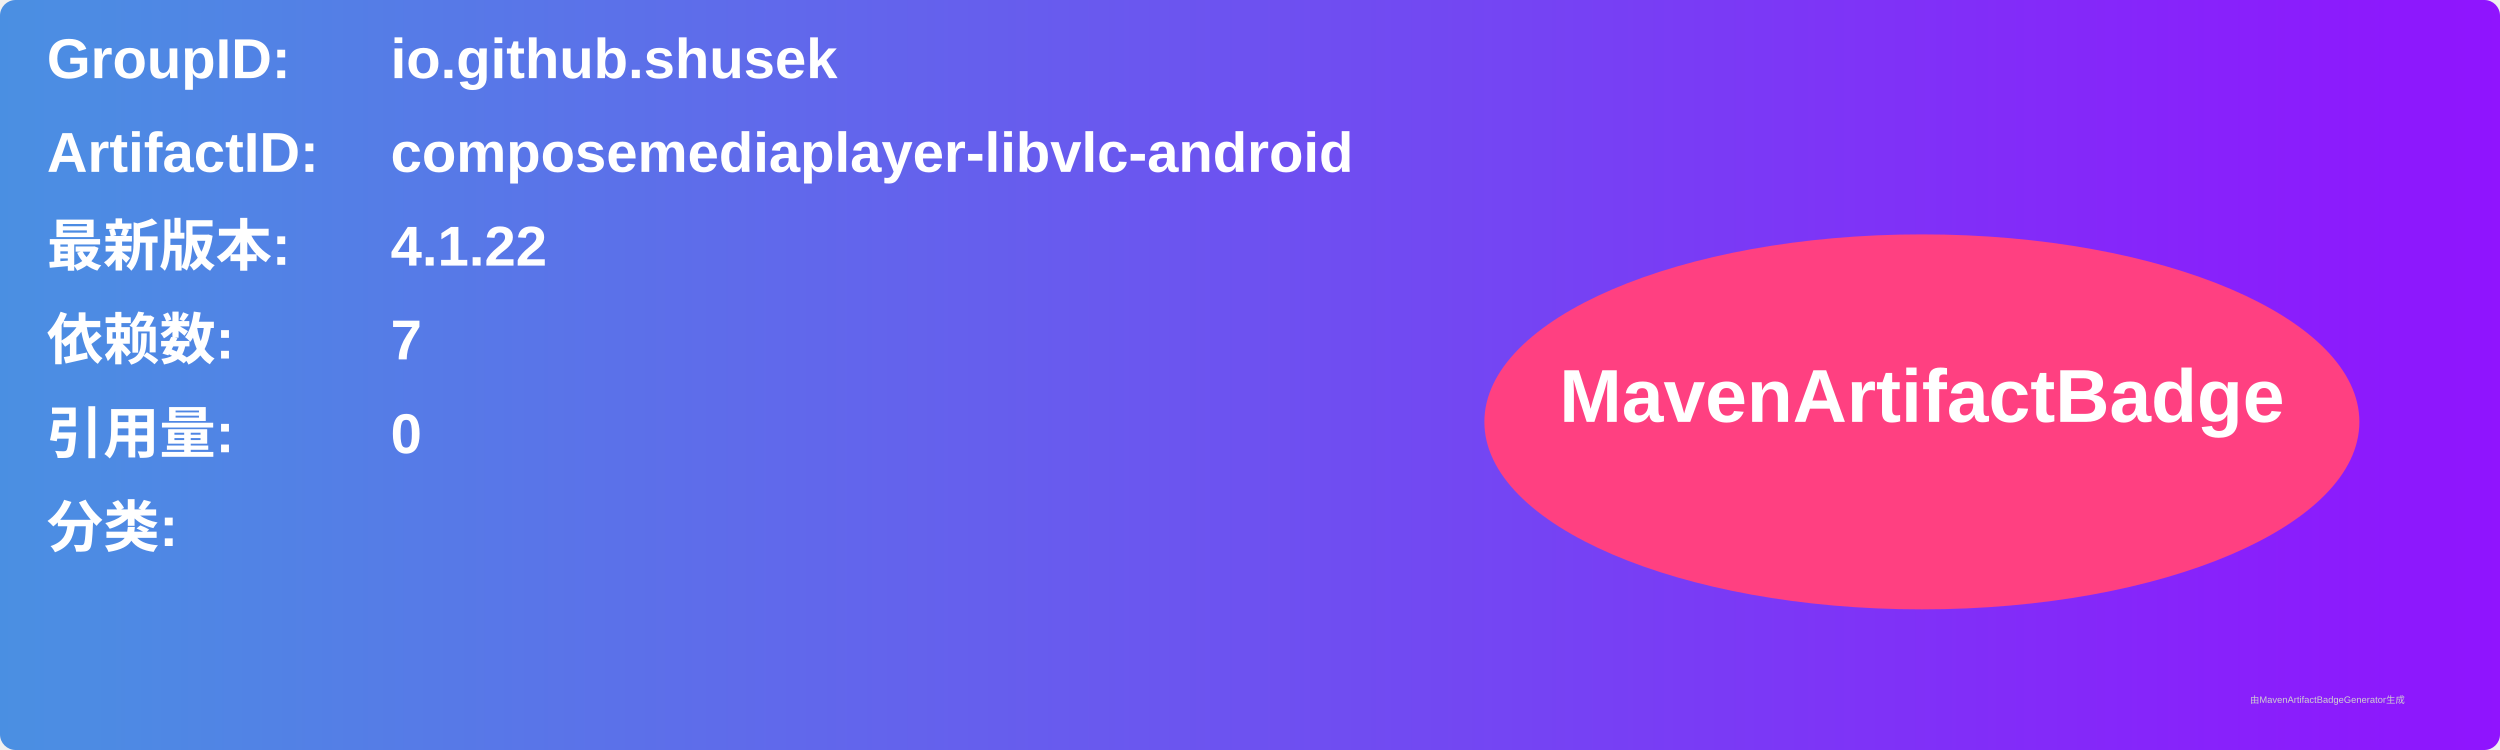
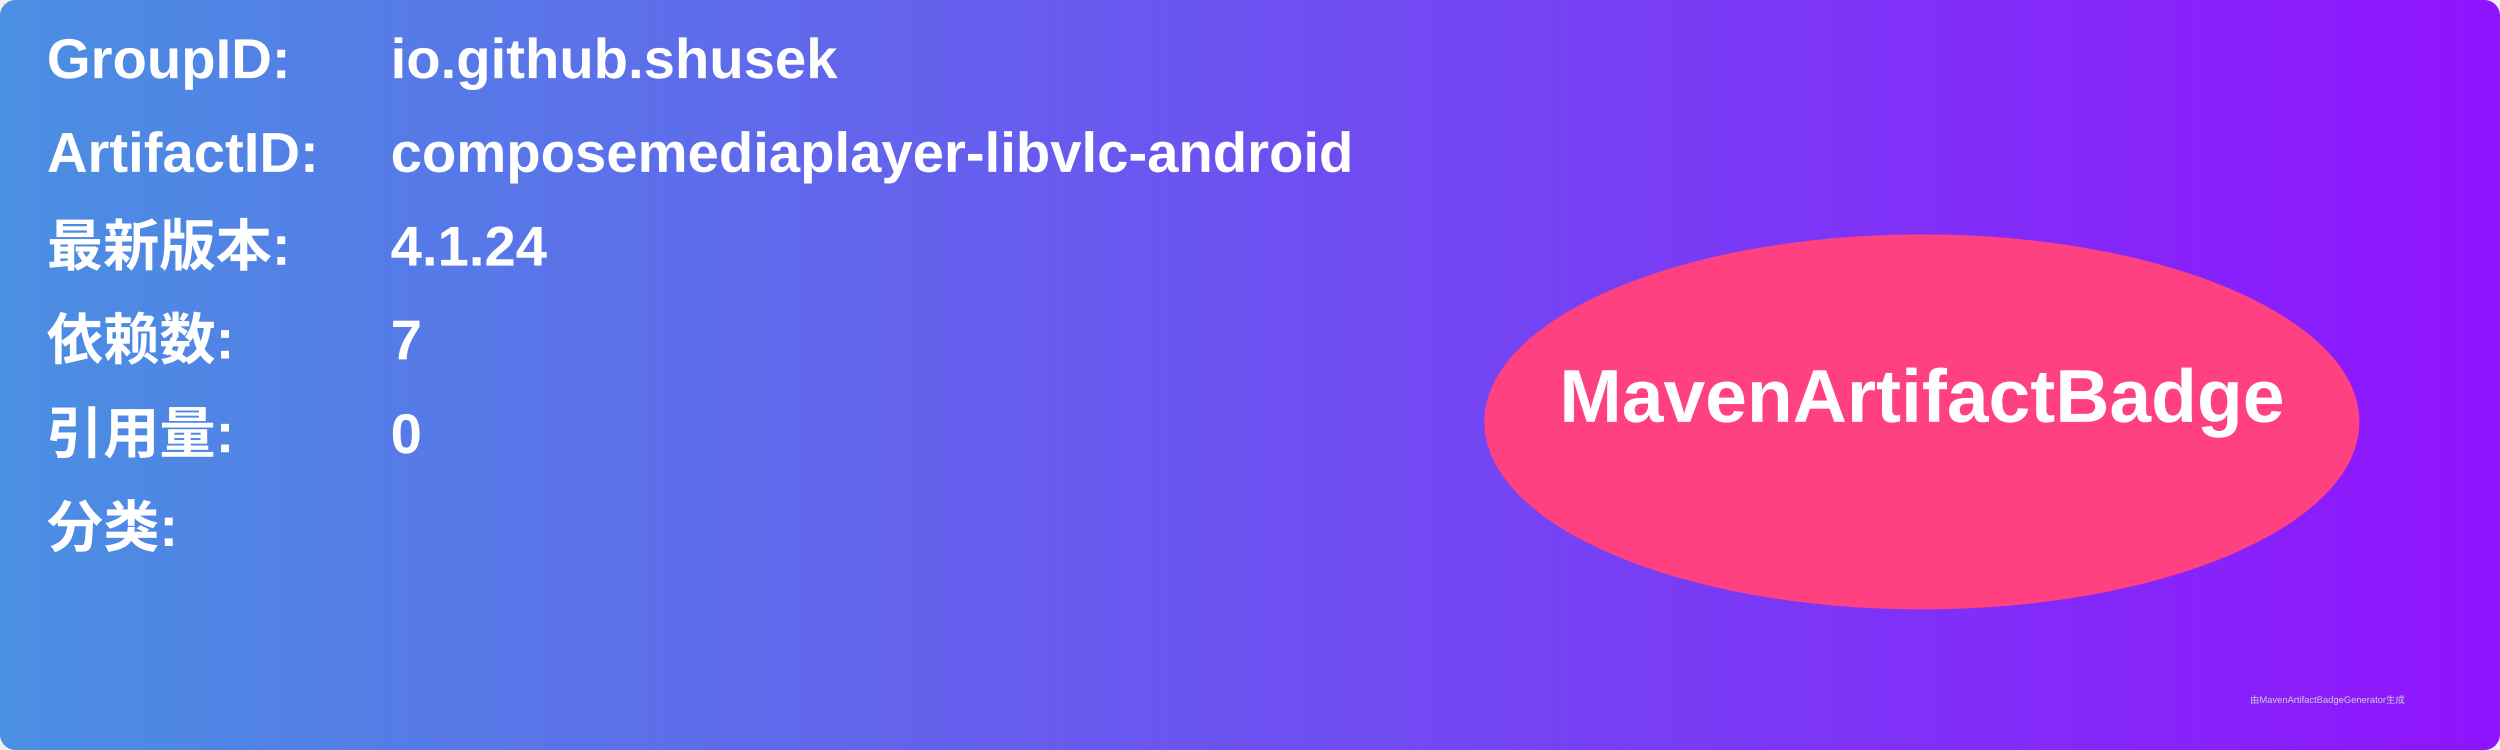
<svg xmlns="http://www.w3.org/2000/svg" width="800" height="240" viewBox="0 0 800 240">
  <linearGradient id="grad" x1="0%" y1="0%" x2="100%" y2="0%">
    <stop offset="0%" stop-color="#4a90e2" />
    <stop offset="100%" stop-color="#9013fe" />
  </linearGradient>
  <rect width="100%" height="100%" rx="5" ry="5" fill="url(#grad)" />
  <g transform="translate(15, 15)">
    <text x="0" y="10" font-family="Arial" font-size="18" fill="white" font-weight="bold" width="260">GroupID:</text>
    <text x="110" y="10" font-family="Arial" font-size="18" fill="white" font-weight="bold" width="460">io.github.shusek</text>
    <text x="0" y="40" font-family="Arial" font-size="18" fill="white" font-weight="bold" width="260">ArtifactID:</text>
    <text x="110" y="40" font-family="Arial" font-size="18" fill="white" font-weight="bold" width="460">composemediaplayer-libvlc-android</text>
    <text x="0" y="70" font-family="Arial" font-size="18" fill="white" font-weight="bold">最新版本:</text>
    <text x="110" y="70" font-family="Arial" font-size="18" fill="white" font-weight="bold">
-       <tspan font-weight="bold">4.1.22</tspan>
+       <tspan font-weight="bold">4.1.24</tspan>
    </text>
    <text x="0" y="100" font-family="Arial" font-size="18" fill="white" font-weight="bold">依赖数: </text>
    <text x="110" y="100" font-family="Arial" font-size="18" fill="white">
      <tspan font-weight="bold">7</tspan>
    </text>
    <text x="0" y="130" font-family="Arial" font-size="18" fill="white" font-weight="bold">引用量: </text>
    <text x="110" y="130" font-family="Arial" font-size="18" fill="white">
      <tspan font-weight="bold">0</tspan>
    </text>
    <text x="0" y="160" font-family="Arial" font-size="18" fill="white" font-weight="bold">分类:</text>
    <text x="10" y="190" font-family="Arial" font-size="10" fill="white">
      <tspan font-weight="bold" />
    </text>
    <ellipse cx="600" cy="120" rx="140" ry="60" fill="#ff4081" />
    <text x="600" y="120" text-anchor="middle" font-family="Arial" font-size="24" fill="white" font-weight="bold">MavenArtifactBadge</text>
  </g>
  <text x="720" y="225" font-family="Arial" font-size="3" fill="#d0d0d0">由MavenArtifactBadgeGenerator生成</text>
</svg>
